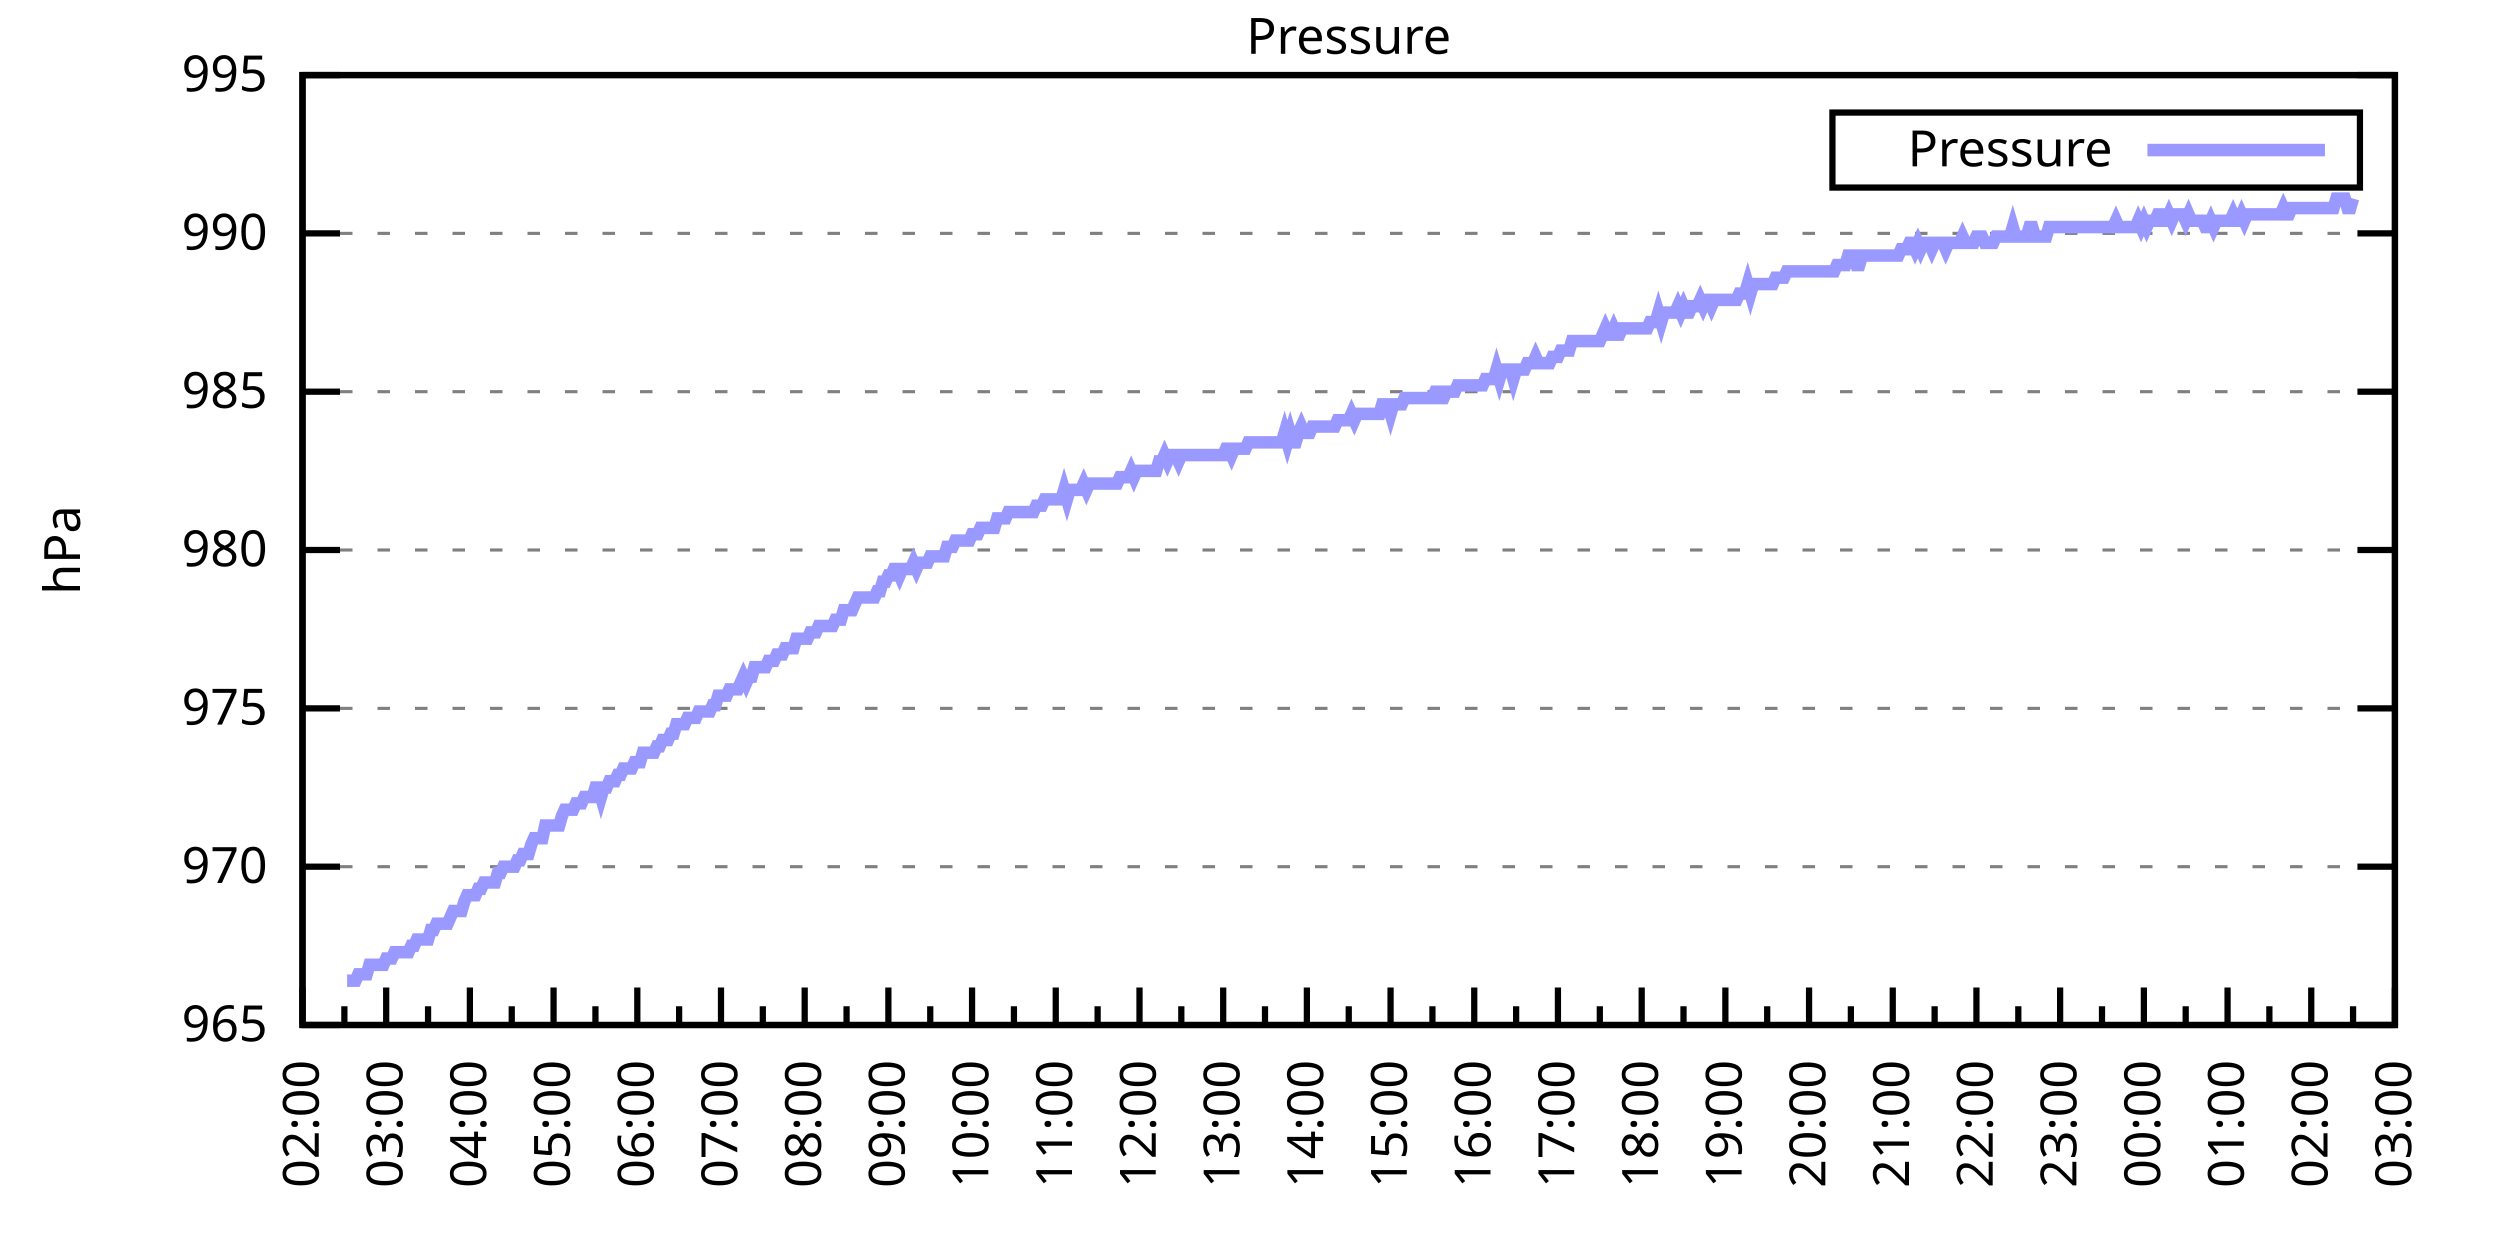
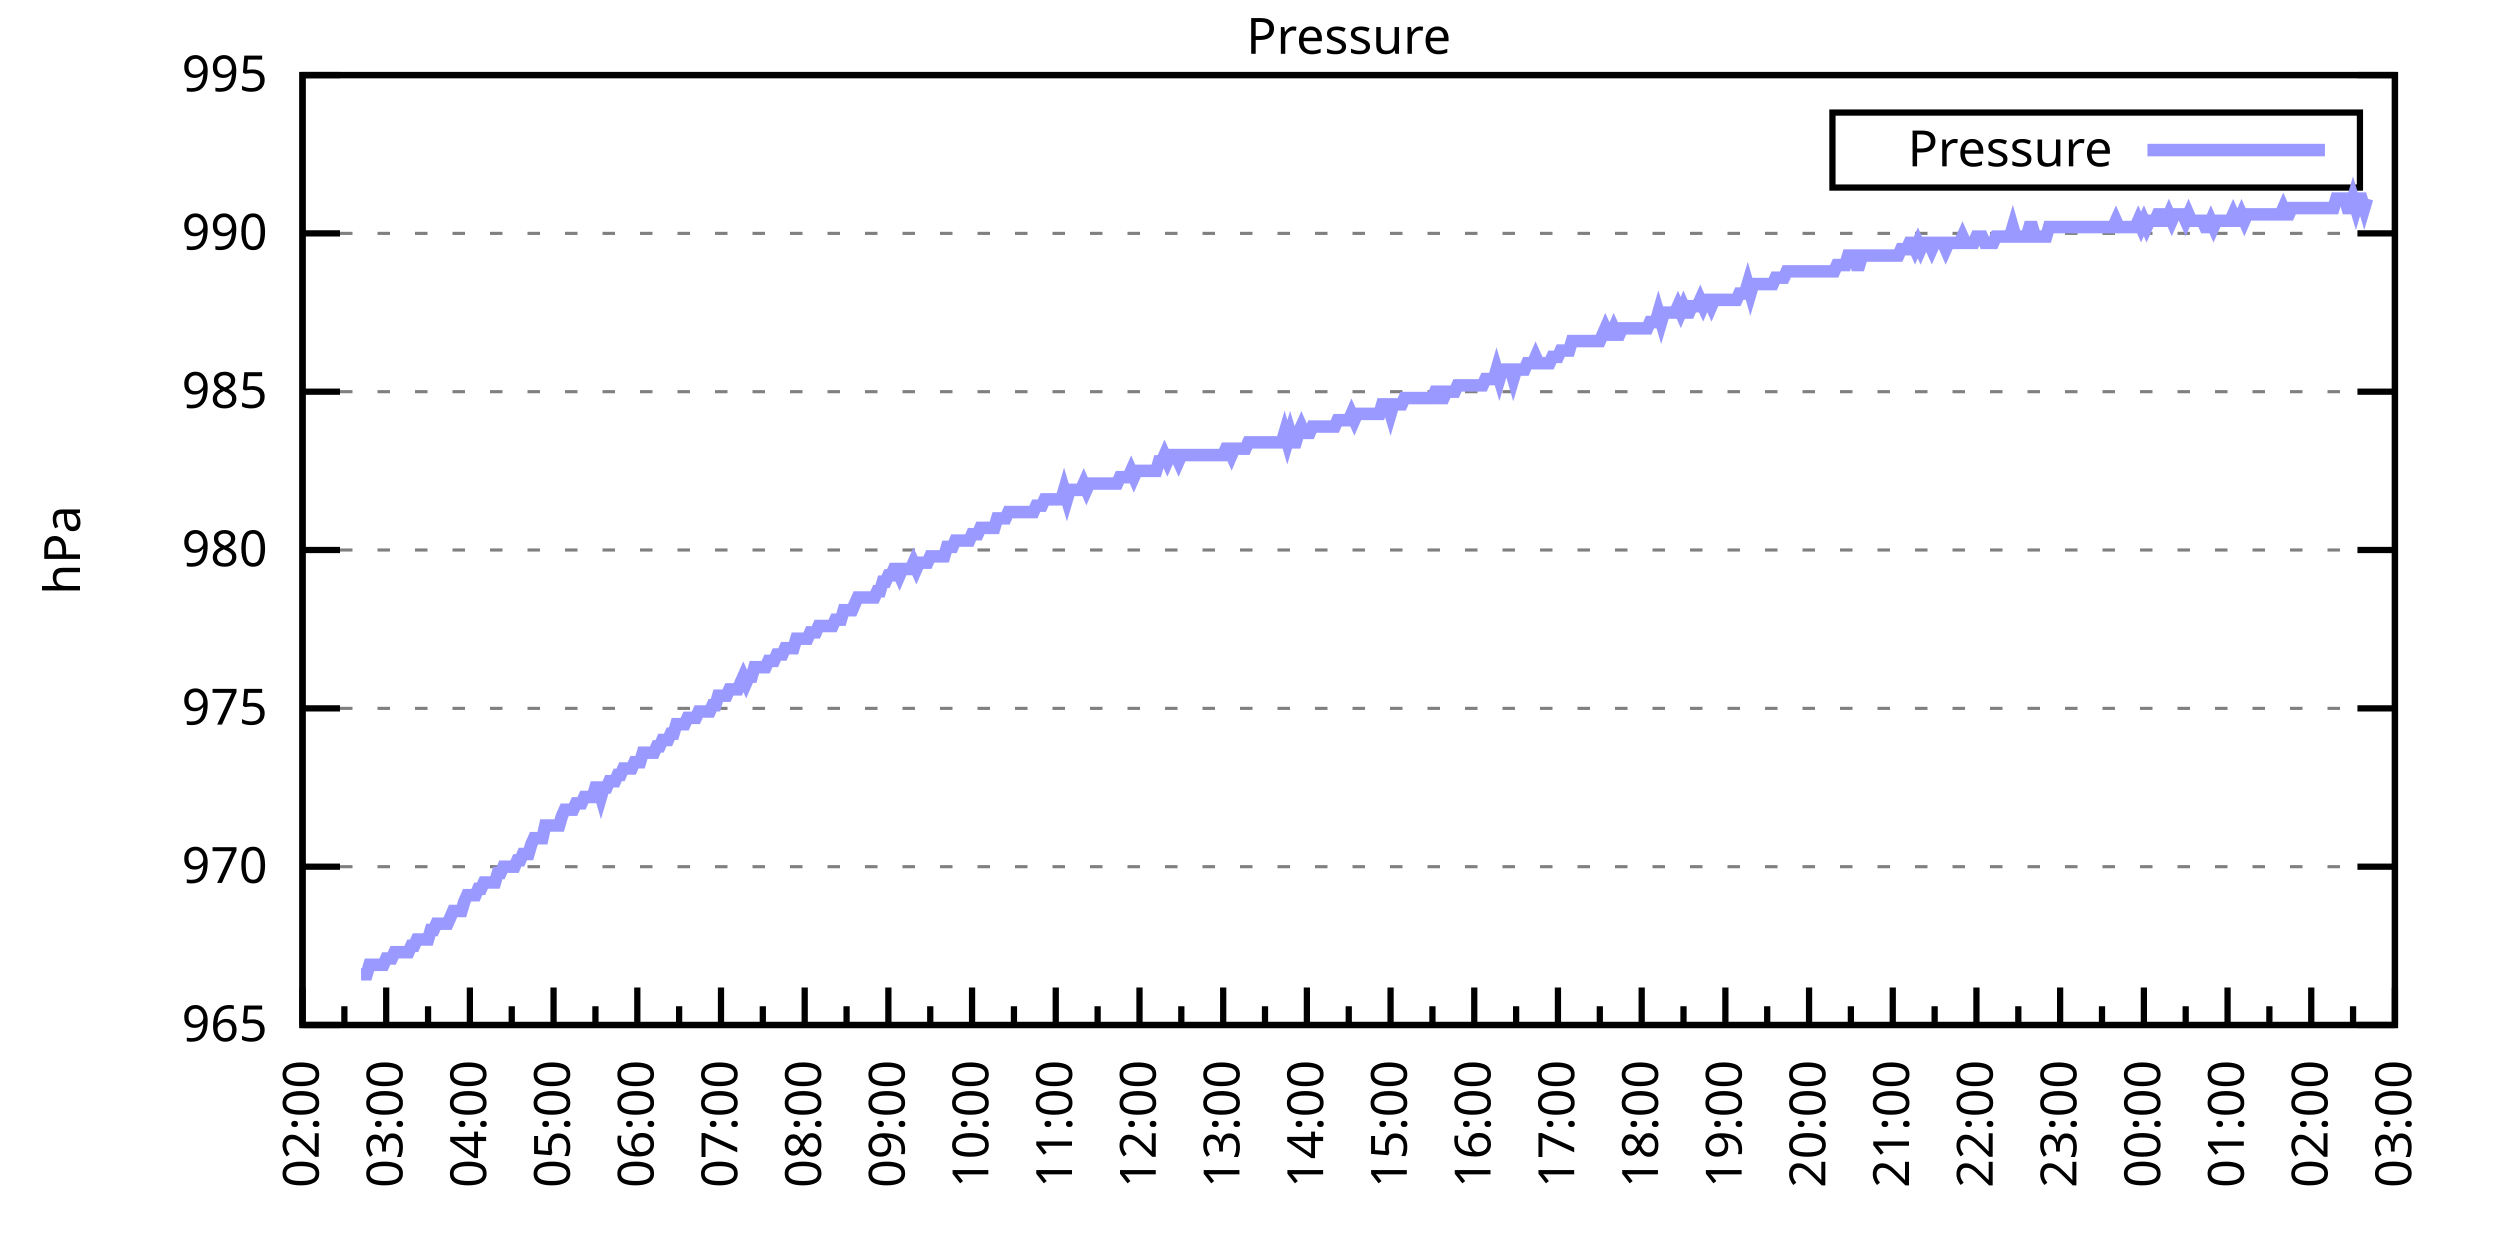
<svg xmlns="http://www.w3.org/2000/svg" xmlns:xlink="http://www.w3.org/1999/xlink" width="400" height="200" viewBox="0 0 400 200">
  <g id="gnuplot_canvas">
    <rect x="0" y="0" width="400" height="200" fill="none" />
    <defs>
      <circle id="gpDot" r="0.5" stroke-width="0.5" stroke="currentColor" />
      <path id="gpPt0" stroke-width="0.333" stroke="currentColor" d="M-1,0 h2 M0,-1 v2" />
      <path id="gpPt1" stroke-width="0.333" stroke="currentColor" d="M-1,-1 L1,1 M1,-1 L-1,1" />
      <path id="gpPt2" stroke-width="0.333" stroke="currentColor" d="M-1,0 L1,0 M0,-1 L0,1 M-1,-1 L1,1 M-1,1 L1,-1" />
      <rect id="gpPt3" stroke-width="0.333" stroke="currentColor" x="-1" y="-1" width="2" height="2" />
      <rect id="gpPt4" stroke-width="0.333" stroke="currentColor" fill="currentColor" x="-1" y="-1" width="2" height="2" />
      <circle id="gpPt5" stroke-width="0.333" stroke="currentColor" cx="0" cy="0" r="1" />
      <use xlink:href="#gpPt5" id="gpPt6" fill="currentColor" stroke="none" />
      <path id="gpPt7" stroke-width="0.333" stroke="currentColor" d="M0,-1.33 L-1.33,0.67 L1.33,0.67 z" />
      <use xlink:href="#gpPt7" id="gpPt8" fill="currentColor" stroke="none" />
      <use xlink:href="#gpPt7" id="gpPt9" stroke="currentColor" transform="rotate(180)" />
      <use xlink:href="#gpPt9" id="gpPt10" fill="currentColor" stroke="none" />
      <use xlink:href="#gpPt3" id="gpPt11" stroke="currentColor" transform="rotate(45)" />
      <use xlink:href="#gpPt11" id="gpPt12" fill="currentColor" stroke="none" />
      <path id="gpPt13" stroke-width="0.333" stroke="currentColor" d="M0,1.330 L1.265,0.411 L0.782,-1.067 L-0.782,-1.076 L-1.265,0.411 z" />
      <use xlink:href="#gpPt13" id="gpPt14" fill="currentColor" stroke="none" />
      <filter id="textbox" filterUnits="objectBoundingBox" x="0" y="0" height="1" width="1">
        <feFlood flood-color="white" flood-opacity="1" result="bgnd" />
        <feComposite in="SourceGraphic" in2="bgnd" operator="atop" />
      </filter>
      <filter id="greybox" filterUnits="objectBoundingBox" x="0" y="0" height="1" width="1">
        <feFlood flood-color="lightgrey" flood-opacity="1" result="grey" />
        <feComposite in="SourceGraphic" in2="grey" operator="atop" />
      </filter>
    </defs>
    <g fill="none" color="white" stroke="currentColor" stroke-width="1.00" stroke-linecap="butt" stroke-linejoin="miter">
</g>
    <g fill="none" color="black" stroke="currentColor" stroke-width="1.00" stroke-linecap="butt" stroke-linejoin="miter">
      <g stroke="none" shape-rendering="crispEdges">
        <polygon fill="rgb(255, 255, 255)" points="48.40,164.00 383.18,164.00 383.18,12.02 48.40,12.02 " />
      </g>
    </g>
    <g fill="none" color="black" stroke="currentColor" stroke-width="1.00" stroke-linecap="butt" stroke-linejoin="miter">
</g>
    <g fill="none" color="black" stroke="black" stroke-width="0.50" stroke-linecap="butt" stroke-linejoin="miter">
</g>
    <g fill="none" color="gray" stroke="currentColor" stroke-width="0.50" stroke-linecap="butt" stroke-linejoin="miter">
      <path stroke="gray" stroke-dasharray="2,4" class="gridline" d="M48.40,164.00 L383.19,164.00  " />
    </g>
    <g fill="none" color="gray" stroke="gray" stroke-width="1.00" stroke-linecap="butt" stroke-linejoin="miter">
</g>
    <g fill="none" color="black" stroke="currentColor" stroke-width="1.00" stroke-linecap="butt" stroke-linejoin="miter">
      <path stroke="black" d="M48.40,164.00 L54.40,164.00 M383.19,164.00 L377.19,164.00  " />
      <g transform="translate(42.80,166.60)" stroke="none" fill="black" font-family="Sans" font-size="8.00" text-anchor="end">
        <text>
          <tspan font-family="Sans"> 965</tspan>
        </text>
      </g>
    </g>
    <g fill="none" color="black" stroke="currentColor" stroke-width="1.00" stroke-linecap="butt" stroke-linejoin="miter">
</g>
    <g fill="none" color="black" stroke="black" stroke-width="0.50" stroke-linecap="butt" stroke-linejoin="miter">
</g>
    <g fill="none" color="gray" stroke="currentColor" stroke-width="0.50" stroke-linecap="butt" stroke-linejoin="miter">
      <path stroke="gray" stroke-dasharray="2,4" class="gridline" d="M48.40,138.67 L383.19,138.67  " />
    </g>
    <g fill="none" color="gray" stroke="gray" stroke-width="1.00" stroke-linecap="butt" stroke-linejoin="miter">
</g>
    <g fill="none" color="black" stroke="currentColor" stroke-width="1.00" stroke-linecap="butt" stroke-linejoin="miter">
      <path stroke="black" d="M48.40,138.67 L54.40,138.67 M383.19,138.67 L377.19,138.67  " />
      <g transform="translate(42.80,141.27)" stroke="none" fill="black" font-family="Sans" font-size="8.00" text-anchor="end">
        <text>
          <tspan font-family="Sans"> 970</tspan>
        </text>
      </g>
    </g>
    <g fill="none" color="black" stroke="currentColor" stroke-width="1.00" stroke-linecap="butt" stroke-linejoin="miter">
</g>
    <g fill="none" color="black" stroke="black" stroke-width="0.50" stroke-linecap="butt" stroke-linejoin="miter">
</g>
    <g fill="none" color="gray" stroke="currentColor" stroke-width="0.50" stroke-linecap="butt" stroke-linejoin="miter">
      <path stroke="gray" stroke-dasharray="2,4" class="gridline" d="M48.40,113.34 L383.19,113.34  " />
    </g>
    <g fill="none" color="gray" stroke="gray" stroke-width="1.00" stroke-linecap="butt" stroke-linejoin="miter">
</g>
    <g fill="none" color="black" stroke="currentColor" stroke-width="1.00" stroke-linecap="butt" stroke-linejoin="miter">
      <path stroke="black" d="M48.40,113.34 L54.40,113.34 M383.19,113.34 L377.19,113.34  " />
      <g transform="translate(42.80,115.94)" stroke="none" fill="black" font-family="Sans" font-size="8.00" text-anchor="end">
        <text>
          <tspan font-family="Sans"> 975</tspan>
        </text>
      </g>
    </g>
    <g fill="none" color="black" stroke="currentColor" stroke-width="1.00" stroke-linecap="butt" stroke-linejoin="miter">
</g>
    <g fill="none" color="black" stroke="black" stroke-width="0.50" stroke-linecap="butt" stroke-linejoin="miter">
</g>
    <g fill="none" color="gray" stroke="currentColor" stroke-width="0.50" stroke-linecap="butt" stroke-linejoin="miter">
      <path stroke="gray" stroke-dasharray="2,4" class="gridline" d="M48.40,88.00 L383.19,88.00  " />
    </g>
    <g fill="none" color="gray" stroke="gray" stroke-width="1.00" stroke-linecap="butt" stroke-linejoin="miter">
</g>
    <g fill="none" color="black" stroke="currentColor" stroke-width="1.00" stroke-linecap="butt" stroke-linejoin="miter">
      <path stroke="black" d="M48.40,88.00 L54.40,88.00 M383.19,88.00 L377.19,88.00  " />
      <g transform="translate(42.80,90.60)" stroke="none" fill="black" font-family="Sans" font-size="8.00" text-anchor="end">
        <text>
          <tspan font-family="Sans"> 980</tspan>
        </text>
      </g>
    </g>
    <g fill="none" color="black" stroke="currentColor" stroke-width="1.00" stroke-linecap="butt" stroke-linejoin="miter">
</g>
    <g fill="none" color="black" stroke="black" stroke-width="0.50" stroke-linecap="butt" stroke-linejoin="miter">
</g>
    <g fill="none" color="gray" stroke="currentColor" stroke-width="0.50" stroke-linecap="butt" stroke-linejoin="miter">
      <path stroke="gray" stroke-dasharray="2,4" class="gridline" d="M48.40,62.67 L383.19,62.67  " />
    </g>
    <g fill="none" color="gray" stroke="gray" stroke-width="1.00" stroke-linecap="butt" stroke-linejoin="miter">
</g>
    <g fill="none" color="black" stroke="currentColor" stroke-width="1.00" stroke-linecap="butt" stroke-linejoin="miter">
      <path stroke="black" d="M48.40,62.67 L54.40,62.67 M383.19,62.67 L377.19,62.67  " />
      <g transform="translate(42.80,65.27)" stroke="none" fill="black" font-family="Sans" font-size="8.00" text-anchor="end">
        <text>
          <tspan font-family="Sans"> 985</tspan>
        </text>
      </g>
    </g>
    <g fill="none" color="black" stroke="currentColor" stroke-width="1.00" stroke-linecap="butt" stroke-linejoin="miter">
</g>
    <g fill="none" color="black" stroke="black" stroke-width="0.50" stroke-linecap="butt" stroke-linejoin="miter">
</g>
    <g fill="none" color="gray" stroke="currentColor" stroke-width="0.50" stroke-linecap="butt" stroke-linejoin="miter">
      <path stroke="gray" stroke-dasharray="2,4" class="gridline" d="M48.40,37.34 L383.19,37.34  " />
    </g>
    <g fill="none" color="gray" stroke="gray" stroke-width="1.00" stroke-linecap="butt" stroke-linejoin="miter">
</g>
    <g fill="none" color="black" stroke="currentColor" stroke-width="1.00" stroke-linecap="butt" stroke-linejoin="miter">
      <path stroke="black" d="M48.40,37.34 L54.40,37.34 M383.19,37.34 L377.19,37.34  " />
      <g transform="translate(42.80,39.94)" stroke="none" fill="black" font-family="Sans" font-size="8.00" text-anchor="end">
        <text>
          <tspan font-family="Sans"> 990</tspan>
        </text>
      </g>
    </g>
    <g fill="none" color="black" stroke="currentColor" stroke-width="1.00" stroke-linecap="butt" stroke-linejoin="miter">
</g>
    <g fill="none" color="black" stroke="black" stroke-width="0.50" stroke-linecap="butt" stroke-linejoin="miter">
</g>
    <g fill="none" color="gray" stroke="currentColor" stroke-width="0.50" stroke-linecap="butt" stroke-linejoin="miter">
      <path stroke="gray" stroke-dasharray="2,4" class="gridline" d="M48.40,12.01 L383.19,12.01  " />
    </g>
    <g fill="none" color="gray" stroke="gray" stroke-width="1.00" stroke-linecap="butt" stroke-linejoin="miter">
</g>
    <g fill="none" color="black" stroke="currentColor" stroke-width="1.00" stroke-linecap="butt" stroke-linejoin="miter">
      <path stroke="black" d="M48.40,12.01 L54.40,12.01 M383.19,12.01 L377.19,12.01  " />
      <g transform="translate(42.80,14.61)" stroke="none" fill="black" font-family="Sans" font-size="8.00" text-anchor="end">
        <text>
          <tspan font-family="Sans"> 995</tspan>
        </text>
      </g>
    </g>
    <g fill="none" color="black" stroke="currentColor" stroke-width="1.00" stroke-linecap="butt" stroke-linejoin="miter">
      <path stroke="black" d="M48.40,164.00 L48.40,158.00  " />
      <g transform="translate(51.00,169.60) rotate(270)" stroke="none" fill="black" font-family="Sans" font-size="8.00" text-anchor="end">
        <text>
          <tspan font-family="Sans">02:00</tspan>
        </text>
      </g>
    </g>
    <g fill="none" color="black" stroke="currentColor" stroke-width="1.00" stroke-linecap="butt" stroke-linejoin="miter">
      <path stroke="black" d="M55.10,164.00 L55.10,161.00 M61.79,164.00 L61.79,158.00  " />
      <g transform="translate(64.39,169.60) rotate(270)" stroke="none" fill="black" font-family="Sans" font-size="8.00" text-anchor="end">
        <text>
          <tspan font-family="Sans">03:00</tspan>
        </text>
      </g>
    </g>
    <g fill="none" color="black" stroke="currentColor" stroke-width="1.00" stroke-linecap="butt" stroke-linejoin="miter">
      <path stroke="black" d="M68.49,164.00 L68.49,161.00 M75.18,164.00 L75.18,158.00  " />
      <g transform="translate(77.78,169.60) rotate(270)" stroke="none" fill="black" font-family="Sans" font-size="8.00" text-anchor="end">
        <text>
          <tspan font-family="Sans">04:00</tspan>
        </text>
      </g>
    </g>
    <g fill="none" color="black" stroke="currentColor" stroke-width="1.00" stroke-linecap="butt" stroke-linejoin="miter">
      <path stroke="black" d="M81.88,164.00 L81.88,161.00 M88.57,164.00 L88.57,158.00  " />
      <g transform="translate(91.17,169.60) rotate(270)" stroke="none" fill="black" font-family="Sans" font-size="8.00" text-anchor="end">
        <text>
          <tspan font-family="Sans">05:00</tspan>
        </text>
      </g>
    </g>
    <g fill="none" color="black" stroke="currentColor" stroke-width="1.00" stroke-linecap="butt" stroke-linejoin="miter">
      <path stroke="black" d="M95.27,164.00 L95.27,161.00 M101.97,164.00 L101.97,158.00  " />
      <g transform="translate(104.57,169.60) rotate(270)" stroke="none" fill="black" font-family="Sans" font-size="8.00" text-anchor="end">
        <text>
          <tspan font-family="Sans">06:00</tspan>
        </text>
      </g>
    </g>
    <g fill="none" color="black" stroke="currentColor" stroke-width="1.00" stroke-linecap="butt" stroke-linejoin="miter">
      <path stroke="black" d="M108.66,164.00 L108.66,161.00 M115.36,164.00 L115.36,158.00  " />
      <g transform="translate(117.96,169.60) rotate(270)" stroke="none" fill="black" font-family="Sans" font-size="8.00" text-anchor="end">
        <text>
          <tspan font-family="Sans">07:00</tspan>
        </text>
      </g>
    </g>
    <g fill="none" color="black" stroke="currentColor" stroke-width="1.00" stroke-linecap="butt" stroke-linejoin="miter">
      <path stroke="black" d="M122.05,164.00 L122.05,161.00 M128.75,164.00 L128.75,158.00  " />
      <g transform="translate(131.35,169.60) rotate(270)" stroke="none" fill="black" font-family="Sans" font-size="8.00" text-anchor="end">
        <text>
          <tspan font-family="Sans">08:00</tspan>
        </text>
      </g>
    </g>
    <g fill="none" color="black" stroke="currentColor" stroke-width="1.00" stroke-linecap="butt" stroke-linejoin="miter">
      <path stroke="black" d="M135.45,164.00 L135.45,161.00 M142.14,164.00 L142.14,158.00  " />
      <g transform="translate(144.74,169.60) rotate(270)" stroke="none" fill="black" font-family="Sans" font-size="8.00" text-anchor="end">
        <text>
          <tspan font-family="Sans">09:00</tspan>
        </text>
      </g>
    </g>
    <g fill="none" color="black" stroke="currentColor" stroke-width="1.00" stroke-linecap="butt" stroke-linejoin="miter">
      <path stroke="black" d="M148.84,164.00 L148.84,161.00 M155.53,164.00 L155.53,158.00  " />
      <g transform="translate(158.13,169.60) rotate(270)" stroke="none" fill="black" font-family="Sans" font-size="8.00" text-anchor="end">
        <text>
          <tspan font-family="Sans">10:00</tspan>
        </text>
      </g>
    </g>
    <g fill="none" color="black" stroke="currentColor" stroke-width="1.00" stroke-linecap="butt" stroke-linejoin="miter">
      <path stroke="black" d="M162.23,164.00 L162.23,161.00 M168.92,164.00 L168.92,158.00  " />
      <g transform="translate(171.52,169.60) rotate(270)" stroke="none" fill="black" font-family="Sans" font-size="8.00" text-anchor="end">
        <text>
          <tspan font-family="Sans">11:00</tspan>
        </text>
      </g>
    </g>
    <g fill="none" color="black" stroke="currentColor" stroke-width="1.00" stroke-linecap="butt" stroke-linejoin="miter">
      <path stroke="black" d="M175.62,164.00 L175.62,161.00 M182.32,164.00 L182.32,158.00  " />
      <g transform="translate(184.92,169.60) rotate(270)" stroke="none" fill="black" font-family="Sans" font-size="8.00" text-anchor="end">
        <text>
          <tspan font-family="Sans">12:00</tspan>
        </text>
      </g>
    </g>
    <g fill="none" color="black" stroke="currentColor" stroke-width="1.00" stroke-linecap="butt" stroke-linejoin="miter">
      <path stroke="black" d="M189.01,164.00 L189.01,161.00 M195.71,164.00 L195.71,158.00  " />
      <g transform="translate(198.31,169.60) rotate(270)" stroke="none" fill="black" font-family="Sans" font-size="8.00" text-anchor="end">
        <text>
          <tspan font-family="Sans">13:00</tspan>
        </text>
      </g>
    </g>
    <g fill="none" color="black" stroke="currentColor" stroke-width="1.00" stroke-linecap="butt" stroke-linejoin="miter">
      <path stroke="black" d="M202.40,164.00 L202.40,161.00 M209.10,164.00 L209.10,158.00  " />
      <g transform="translate(211.70,169.60) rotate(270)" stroke="none" fill="black" font-family="Sans" font-size="8.00" text-anchor="end">
        <text>
          <tspan font-family="Sans">14:00</tspan>
        </text>
      </g>
    </g>
    <g fill="none" color="black" stroke="currentColor" stroke-width="1.00" stroke-linecap="butt" stroke-linejoin="miter">
      <path stroke="black" d="M215.80,164.00 L215.80,161.00 M222.49,164.00 L222.49,158.00  " />
      <g transform="translate(225.09,169.60) rotate(270)" stroke="none" fill="black" font-family="Sans" font-size="8.00" text-anchor="end">
        <text>
          <tspan font-family="Sans">15:00</tspan>
        </text>
      </g>
    </g>
    <g fill="none" color="black" stroke="currentColor" stroke-width="1.00" stroke-linecap="butt" stroke-linejoin="miter">
      <path stroke="black" d="M229.19,164.00 L229.19,161.00 M235.88,164.00 L235.88,158.00  " />
      <g transform="translate(238.48,169.60) rotate(270)" stroke="none" fill="black" font-family="Sans" font-size="8.00" text-anchor="end">
        <text>
          <tspan font-family="Sans">16:00</tspan>
        </text>
      </g>
    </g>
    <g fill="none" color="black" stroke="currentColor" stroke-width="1.00" stroke-linecap="butt" stroke-linejoin="miter">
      <path stroke="black" d="M242.58,164.00 L242.58,161.00 M249.27,164.00 L249.27,158.00  " />
      <g transform="translate(251.87,169.60) rotate(270)" stroke="none" fill="black" font-family="Sans" font-size="8.00" text-anchor="end">
        <text>
          <tspan font-family="Sans">17:00</tspan>
        </text>
      </g>
    </g>
    <g fill="none" color="black" stroke="currentColor" stroke-width="1.00" stroke-linecap="butt" stroke-linejoin="miter">
      <path stroke="black" d="M255.97,164.00 L255.97,161.00 M262.67,164.00 L262.67,158.00  " />
      <g transform="translate(265.27,169.60) rotate(270)" stroke="none" fill="black" font-family="Sans" font-size="8.00" text-anchor="end">
        <text>
          <tspan font-family="Sans">18:00</tspan>
        </text>
      </g>
    </g>
    <g fill="none" color="black" stroke="currentColor" stroke-width="1.00" stroke-linecap="butt" stroke-linejoin="miter">
      <path stroke="black" d="M269.36,164.00 L269.36,161.00 M276.06,164.00 L276.06,158.00  " />
      <g transform="translate(278.66,169.60) rotate(270)" stroke="none" fill="black" font-family="Sans" font-size="8.00" text-anchor="end">
        <text>
          <tspan font-family="Sans">19:00</tspan>
        </text>
      </g>
    </g>
    <g fill="none" color="black" stroke="currentColor" stroke-width="1.00" stroke-linecap="butt" stroke-linejoin="miter">
      <path stroke="black" d="M282.75,164.00 L282.75,161.00 M289.45,164.00 L289.45,158.00  " />
      <g transform="translate(292.05,169.60) rotate(270)" stroke="none" fill="black" font-family="Sans" font-size="8.00" text-anchor="end">
        <text>
          <tspan font-family="Sans">20:00</tspan>
        </text>
      </g>
    </g>
    <g fill="none" color="black" stroke="currentColor" stroke-width="1.00" stroke-linecap="butt" stroke-linejoin="miter">
      <path stroke="black" d="M296.14,164.00 L296.14,161.00 M302.84,164.00 L302.84,158.00  " />
      <g transform="translate(305.44,169.60) rotate(270)" stroke="none" fill="black" font-family="Sans" font-size="8.00" text-anchor="end">
        <text>
          <tspan font-family="Sans">21:00</tspan>
        </text>
      </g>
    </g>
    <g fill="none" color="black" stroke="currentColor" stroke-width="1.00" stroke-linecap="butt" stroke-linejoin="miter">
      <path stroke="black" d="M309.54,164.00 L309.54,161.00 M316.23,164.00 L316.23,158.00  " />
      <g transform="translate(318.83,169.60) rotate(270)" stroke="none" fill="black" font-family="Sans" font-size="8.00" text-anchor="end">
        <text>
          <tspan font-family="Sans">22:00</tspan>
        </text>
      </g>
    </g>
    <g fill="none" color="black" stroke="currentColor" stroke-width="1.00" stroke-linecap="butt" stroke-linejoin="miter">
      <path stroke="black" d="M322.93,164.00 L322.93,161.00 M329.62,164.00 L329.62,158.00  " />
      <g transform="translate(332.22,169.60) rotate(270)" stroke="none" fill="black" font-family="Sans" font-size="8.00" text-anchor="end">
        <text>
          <tspan font-family="Sans">23:00</tspan>
        </text>
      </g>
    </g>
    <g fill="none" color="black" stroke="currentColor" stroke-width="1.00" stroke-linecap="butt" stroke-linejoin="miter">
      <path stroke="black" d="M336.32,164.00 L336.32,161.00 M343.02,164.00 L343.02,158.00  " />
      <g transform="translate(345.62,169.60) rotate(270)" stroke="none" fill="black" font-family="Sans" font-size="8.00" text-anchor="end">
        <text>
          <tspan font-family="Sans">00:00</tspan>
        </text>
      </g>
    </g>
    <g fill="none" color="black" stroke="currentColor" stroke-width="1.00" stroke-linecap="butt" stroke-linejoin="miter">
      <path stroke="black" d="M349.71,164.00 L349.71,161.00 M356.41,164.00 L356.41,158.00  " />
      <g transform="translate(359.01,169.60) rotate(270)" stroke="none" fill="black" font-family="Sans" font-size="8.00" text-anchor="end">
        <text>
          <tspan font-family="Sans">01:00</tspan>
        </text>
      </g>
    </g>
    <g fill="none" color="black" stroke="currentColor" stroke-width="1.00" stroke-linecap="butt" stroke-linejoin="miter">
      <path stroke="black" d="M363.10,164.00 L363.10,161.00 M369.80,164.00 L369.80,158.00  " />
      <g transform="translate(372.40,169.60) rotate(270)" stroke="none" fill="black" font-family="Sans" font-size="8.00" text-anchor="end">
        <text>
          <tspan font-family="Sans">02:00</tspan>
        </text>
      </g>
    </g>
    <g fill="none" color="black" stroke="currentColor" stroke-width="1.00" stroke-linecap="butt" stroke-linejoin="miter">
      <path stroke="black" d="M376.49,164.00 L376.49,161.00 M383.19,164.00 L383.19,158.00  " />
      <g transform="translate(385.79,169.60) rotate(270)" stroke="none" fill="black" font-family="Sans" font-size="8.00" text-anchor="end">
        <text>
          <tspan font-family="Sans">03:00</tspan>
        </text>
      </g>
    </g>
    <g fill="none" color="black" stroke="currentColor" stroke-width="1.00" stroke-linecap="butt" stroke-linejoin="miter">
</g>
    <g fill="none" color="black" stroke="currentColor" stroke-width="1.00" stroke-linecap="butt" stroke-linejoin="miter">
      <path stroke="black" d="M48.40,12.01 L48.40,164.00 L383.19,164.00 L383.19,12.01 L48.40,12.01 Z  " />
    </g>
    <g fill="none" color="black" stroke="currentColor" stroke-width="1.00" stroke-linecap="butt" stroke-linejoin="miter">
      <g transform="translate(12.80,88.01) rotate(270)" stroke="none" fill="black" font-family="Sans" font-size="8.00" text-anchor="middle">
        <text>
          <tspan font-family="Sans">hPa</tspan>
        </text>
      </g>
    </g>
    <g fill="none" color="black" stroke="currentColor" stroke-width="1.00" stroke-linecap="butt" stroke-linejoin="miter">
</g>
    <g fill="none" color="black" stroke="currentColor" stroke-width="1.00" stroke-linecap="butt" stroke-linejoin="miter">
      <path stroke="black" d="M293.19,30.01 L293.19,18.01 L377.59,18.01 L377.59,30.01 L293.19,30.01 Z  " />
    </g>
    <g id="Pressure_plot_1">
      <g fill="none" color="white" stroke="black" stroke-width="2.00" stroke-linecap="butt" stroke-linejoin="miter">
</g>
      <g fill="none" color="black" stroke="currentColor" stroke-width="2.00" stroke-linecap="butt" stroke-linejoin="miter">
        <g transform="translate(337.99,26.61)" stroke="none" fill="black" font-family="Sans" font-size="8.00" text-anchor="end">
          <text>
            <tspan font-family="Sans">Pressure</tspan>
          </text>
        </g>
      </g>
      <g fill="none" color="black" stroke="currentColor" stroke-width="2.00" stroke-linecap="butt" stroke-linejoin="miter">
-         <path stroke="rgb(153, 153, 255)" d="M343.59,24.01 L371.99,24.01 M55.54,156.91 L55.99,156.91 L56.43,156.91 L56.88,156.91 L57.33,155.89 L57.77,155.89   L58.22,155.89 L58.67,155.89 L59.11,154.37 L59.56,154.37 L60.01,154.37 L60.45,154.37 L60.90,154.37 L61.35,154.37   L61.79,153.36 L62.24,153.36 L62.68,153.36 L63.13,152.35 L63.58,152.35 L64.02,152.35 L64.47,152.35 L64.92,152.35   L65.36,152.35 L65.81,151.33 L66.26,151.33 L66.70,150.32 L67.15,150.32 L67.59,150.32 L68.04,150.32 L68.49,150.32   L68.93,148.80 L69.38,148.80 L69.83,147.79 L70.27,147.79 L70.72,147.79 L71.17,147.79 L71.61,147.79 L72.06,146.77   L72.50,145.76 L72.95,145.76 L73.40,145.76 L73.84,145.76 L74.29,144.24 L74.74,143.23 L75.18,143.23 L75.63,143.23   L76.08,143.23 L76.52,142.21 L76.97,142.21 L77.42,141.20 L77.86,141.20 L78.31,141.20 L78.75,141.20 L79.20,141.20   L79.65,139.68 L80.09,139.68 L80.54,138.67 L80.99,138.67 L81.43,138.67 L81.88,138.67 L82.33,138.67 L82.77,137.66   L83.22,137.66 L83.66,136.64 L84.11,136.64 L84.56,136.64 L85.00,135.12 L85.45,134.11 L85.90,134.11 L86.34,134.11   L86.79,134.11 L87.24,132.08 L87.68,132.08 L88.13,132.08 L88.57,132.08 L89.02,132.08 L89.47,132.08 L89.91,130.56   L90.36,129.55 L90.81,129.55 L91.25,129.55 L91.70,129.55 L92.15,128.54 L92.59,128.54 L93.04,128.54 L93.49,127.52   L93.93,127.52 L94.38,127.52 L94.82,127.52 L95.27,126.00 L95.72,126.00 L96.16,127.52 L96.61,126.00 L97.06,126.00   L97.50,124.99 L97.95,124.99 L98.40,124.99 L98.84,123.98 L99.29,123.98 L99.73,122.96 L100.18,122.96 L100.63,122.96   L101.07,122.96 L101.52,121.95 L101.97,121.95 L102.41,121.95 L102.86,120.43 L103.31,120.43 L103.75,120.43 L104.20,120.43   L104.64,120.43 L105.09,119.42 L105.54,119.42 L105.98,118.40 L106.43,118.40 L106.88,118.40 L107.32,117.39 L107.77,117.39   L108.22,115.87 L108.66,115.87 L109.11,115.87 L109.55,115.87 L110.00,114.86 L110.45,114.86 L110.89,114.86 L111.34,114.86   L111.79,113.84 L112.23,113.84 L112.68,113.84 L113.13,113.84 L113.57,113.84 L114.02,112.83 L114.47,112.83 L114.91,111.31   L115.36,111.31 L115.80,111.31 L116.25,111.31 L116.70,110.30 L117.14,110.30 L117.59,110.30 L118.04,110.30 L118.48,109.28   L118.93,108.27 L119.38,109.28 L119.82,108.27 L120.27,108.27 L120.71,106.75 L121.16,106.75 L121.61,106.75 L122.05,106.75   L122.50,106.75 L122.95,105.74 L123.39,105.74 L123.84,105.74 L124.29,104.72 L124.73,104.72 L125.18,104.72 L125.62,103.71   L126.07,103.71 L126.52,103.71 L126.96,103.71 L127.41,102.19 L127.86,102.19 L128.30,102.19 L128.75,102.19 L129.20,102.19   L129.64,101.18 L130.09,101.18 L130.54,101.18 L130.98,100.16 L131.43,100.16 L131.87,100.16 L132.32,100.16 L132.77,100.16   L133.21,100.16 L133.66,99.15 L134.11,99.15 L134.55,99.15 L135.00,97.63 L135.45,97.63 L135.89,97.63 L136.34,97.63   L136.78,96.62 L137.23,95.60 L137.68,95.60 L138.12,95.60 L138.57,95.60 L139.02,95.60 L139.46,95.60 L139.91,95.60   L140.36,94.59 L140.80,94.59 L141.25,93.07 L141.69,93.07 L142.14,92.06 L142.59,92.06 L143.03,91.04 L143.48,91.04   L143.93,92.06 L144.37,91.04 L144.82,91.04 L145.27,91.04 L145.71,91.04 L146.16,90.03 L146.61,91.04 L147.05,90.03   L147.50,90.03 L147.94,90.03 L148.39,90.03 L148.84,89.02 L149.28,89.02 L149.73,89.02 L150.18,89.02 L150.62,89.02   L151.07,89.02 L151.52,87.50 L151.96,87.50 L152.41,87.50 L152.85,86.49 L153.30,86.49 L153.75,86.49 L154.19,86.49   L154.64,86.49 L155.09,86.49 L155.53,85.47 L155.98,85.47 L156.43,85.47 L156.87,84.46 L157.32,84.46 L157.76,84.46   L158.21,84.46 L158.66,84.46 L159.10,84.46 L159.55,82.94 L160.00,82.94 L160.44,82.94 L160.89,82.94 L161.34,81.93   L161.78,81.93 L162.23,81.93 L162.67,81.93 L163.12,81.93 L163.57,81.93 L164.01,81.93 L164.46,81.93 L164.91,81.93   L165.35,81.93 L165.80,80.91 L166.25,80.91 L166.69,80.91 L167.14,79.90 L167.59,79.90 L168.03,79.90 L168.48,79.90   L168.92,79.90 L169.37,79.90 L169.82,79.90 L170.26,78.38 L170.71,79.90 L171.16,78.38 L171.60,78.38 L172.05,78.38   L172.50,78.38 L172.94,78.38 L173.39,77.37 L173.83,78.38 L174.28,77.37 L174.73,77.37 L175.17,77.37 L175.62,77.37   L176.07,77.37 L176.51,77.37 L176.96,77.37 L177.41,77.37 L177.85,77.37 L178.30,77.37 L178.74,77.37 L179.19,76.35   L179.64,76.35 L180.08,76.35 L180.53,76.35 L180.98,75.34 L181.42,76.35 L181.87,75.34 L182.32,75.34 L182.76,75.34   L183.21,75.34 L183.66,75.34 L184.10,75.34 L184.55,75.34 L184.99,75.34 L185.44,73.82 L185.89,73.82 L186.33,72.81   L186.78,73.82 L187.23,72.81 L187.67,72.81 L188.12,72.81 L188.57,73.82 L189.01,72.81 L189.46,72.81 L189.90,72.81   L190.35,72.81 L190.80,72.81 L191.24,72.81 L191.69,72.81 L192.14,72.81 L192.58,72.81 L193.03,72.81 L193.48,72.81   L193.92,72.81 L194.37,72.81 L194.81,72.81 L195.26,72.81 L195.71,72.81 L196.15,71.79 L196.60,71.79 L197.05,72.81   L197.49,71.79 L197.94,71.79 L198.39,71.79 L198.83,71.79 L199.28,71.79 L199.73,70.78 L200.17,70.78 L200.62,70.78   L201.06,70.78 L201.51,70.78 L201.96,70.78 L202.40,70.78 L202.85,70.78 L203.30,70.78 L203.74,70.78 L204.19,70.78   L204.64,70.78 L205.08,70.78 L205.53,69.26 L205.97,70.78 L206.42,69.26 L206.87,70.78 L207.31,70.78 L207.76,69.26   L208.21,68.25 L208.65,69.26 L209.10,69.26 L209.55,69.26 L209.99,68.25 L210.44,68.25 L210.88,68.25 L211.33,68.25   L211.78,68.25 L212.22,68.25 L212.67,68.25 L213.12,68.25 L213.56,68.25 L214.01,67.23 L214.46,67.23 L214.90,67.23   L215.35,67.23 L215.80,67.23 L216.24,66.22 L216.69,67.23 L217.13,66.22 L217.58,66.22 L218.03,66.22 L218.47,66.22   L218.92,66.22 L219.37,66.22 L219.81,66.22 L220.26,66.22 L220.71,66.22 L221.15,64.70 L221.60,64.70 L222.04,64.70   L222.49,66.22 L222.94,64.70 L223.38,64.70 L223.83,64.70 L224.28,64.70 L224.72,63.69 L225.17,63.69 L225.62,63.69   L226.06,63.69 L226.51,63.69 L226.95,63.69 L227.40,63.69 L227.85,63.69 L228.29,63.69 L228.74,63.69 L229.19,63.69   L229.63,62.67 L230.08,62.67 L230.53,63.69 L230.97,63.69 L231.42,62.67 L231.86,62.67 L232.31,62.67 L232.76,62.67   L233.20,61.66 L233.65,61.66 L234.10,61.66 L234.54,61.66 L234.99,61.66 L235.44,61.66 L235.88,61.66 L236.33,61.66   L236.78,61.66 L237.22,61.66 L237.67,60.65 L238.11,60.65 L238.56,60.65 L239.01,60.65 L239.45,59.13 L239.90,60.65   L240.35,59.13 L240.79,59.13 L241.24,59.13 L241.69,59.13 L242.13,60.65 L242.58,59.13 L243.02,59.13 L243.47,59.13   L243.92,59.13 L244.36,58.11 L244.81,58.11 L245.26,58.11 L245.70,57.10 L246.15,58.11 L246.60,58.11 L247.04,58.11   L247.49,58.11 L247.93,58.11 L248.38,57.10 L248.83,57.10 L249.27,57.10 L249.72,56.09 L250.17,56.09 L250.61,56.09   L251.06,56.09 L251.51,54.57 L251.95,54.57 L252.40,54.57 L252.85,54.57 L253.29,54.57 L253.74,54.57 L254.18,54.57   L254.63,54.57 L255.08,54.57 L255.52,54.57 L255.97,54.57 L256.42,53.55 L256.86,52.54 L257.31,53.55 L257.76,53.55   L258.20,52.54 L258.65,53.55 L259.09,53.55 L259.54,52.54 L259.99,52.54 L260.43,52.54 L260.88,52.54 L261.33,52.54   L261.77,52.54 L262.22,52.54 L262.67,52.54 L263.11,52.54 L263.56,52.54 L264.00,51.53 L264.45,51.53 L264.90,51.53   L265.34,50.01 L265.79,51.53 L266.24,50.01 L266.68,50.01 L267.13,50.01 L267.58,50.01 L268.02,50.01 L268.47,48.99   L268.92,50.01 L269.36,48.99 L269.81,50.01 L270.25,50.01 L270.70,48.99 L271.15,48.99 L271.59,48.99 L272.04,47.98   L272.49,48.99 L272.93,47.98 L273.38,47.98 L273.83,48.99 L274.27,47.98 L274.72,47.98 L275.16,47.98 L275.61,47.98   L276.06,47.98 L276.50,47.98 L276.95,47.98 L277.40,47.98 L277.84,47.98 L278.29,46.97 L278.74,46.97 L279.18,46.97   L279.63,45.45 L280.07,46.97 L280.52,45.45 L280.97,45.45 L281.41,45.45 L281.86,45.45 L282.31,45.45 L282.75,45.45   L283.20,45.45 L283.65,45.45 L284.09,44.43 L284.54,44.43 L284.98,44.43 L285.43,44.43 L285.88,43.42 L286.32,43.42   L286.77,43.42 L287.22,43.42 L287.66,43.42 L288.11,43.42 L288.56,43.42 L289.00,43.42 L289.45,43.42 L289.90,43.42   L290.34,43.42 L290.79,43.42 L291.23,43.42 L291.68,43.42 L292.13,43.42 L292.57,43.42 L293.02,43.42 L293.47,43.42   L293.91,42.41 L294.36,42.41 L294.81,42.41 L295.25,42.41 L295.70,40.89 L296.14,40.89 L296.59,40.89 L297.04,42.41   L297.48,42.41 L297.93,40.89 L298.38,40.89 L298.82,40.89 L299.27,40.89 L299.72,40.89 L300.16,40.89 L300.61,40.89   L301.05,40.89 L301.50,40.89 L301.95,40.89 L302.39,40.89 L302.84,40.89 L303.29,40.89 L303.73,40.89 L304.18,39.87   L304.63,39.87 L305.07,39.87 L305.52,38.86 L305.97,38.86 L306.41,39.87 L306.86,38.86 L307.30,39.87 L307.75,38.86   L308.20,38.86 L308.64,38.86 L309.09,39.87 L309.54,38.86 L309.98,38.86 L310.43,38.86 L310.88,38.86 L311.32,39.87   L311.77,38.86 L312.21,38.86 L312.66,38.86 L313.11,38.86 L313.55,38.86 L314.00,37.85 L314.45,38.86 L314.89,38.86   L315.34,38.86 L315.79,38.86 L316.23,37.85 L316.68,37.85 L317.12,37.85 L317.57,38.86 L318.02,38.86 L318.46,38.86   L318.91,38.86 L319.36,37.85 L319.80,37.85 L320.25,37.85 L320.70,37.85 L321.14,37.85 L321.59,37.85 L322.04,36.33   L322.48,37.85 L322.93,37.85 L323.37,37.85 L323.82,37.85 L324.27,37.85 L324.71,36.33 L325.16,36.33 L325.61,37.85   L326.05,37.85 L326.50,37.85 L326.95,37.85 L327.39,37.85 L327.84,36.33 L328.28,36.33 L328.73,36.33 L329.18,36.33   L329.62,36.33 L330.07,36.33 L330.52,36.33 L330.96,36.33 L331.41,36.33 L331.86,36.33 L332.30,36.33 L332.75,36.33   L333.19,36.33 L333.64,36.33 L334.09,36.33 L334.53,36.33 L334.98,36.33 L335.43,36.33 L335.87,36.33 L336.32,36.33   L336.77,36.33 L337.21,36.33 L337.66,36.33 L338.10,36.33 L338.55,35.32 L339.00,36.33 L339.44,36.33 L339.89,36.33   L340.34,36.33 L340.78,36.33 L341.23,36.33 L341.68,36.33 L342.12,35.32 L342.57,36.33 L343.02,35.32 L343.46,36.33   L343.91,35.32 L344.35,35.32 L344.80,35.32 L345.25,34.30 L345.69,34.30 L346.14,35.32 L346.59,35.32 L347.03,34.30   L347.48,35.32 L347.93,34.30 L348.37,34.30 L348.82,34.30 L349.26,34.30 L349.71,35.32 L350.16,34.30 L350.60,35.32   L351.05,35.32 L351.50,35.32 L351.94,35.32 L352.39,35.32 L352.84,36.33 L353.28,36.33 L353.73,35.32 L354.17,36.33   L354.62,35.32 L355.07,35.32 L355.51,35.32 L355.96,35.32 L356.41,35.32 L356.85,35.32 L357.30,34.30 L357.75,35.32   L358.19,35.32 L358.64,34.30 L359.09,35.32 L359.53,34.30 L359.98,34.30 L360.42,34.30 L360.87,34.30 L361.32,34.30   L361.76,34.30 L362.21,34.30 L362.66,34.30 L363.10,34.30 L363.55,34.30 L364.00,34.30 L364.44,34.30 L364.89,34.30   L365.33,33.29 L365.78,34.30 L366.23,34.30 L366.67,33.29 L367.12,33.29 L367.57,33.29 L368.01,33.29 L368.46,33.29   L368.91,33.29 L369.35,33.29 L369.80,33.29 L370.24,33.29 L370.69,33.29 L371.14,33.29 L371.58,33.29 L372.03,33.29   L372.48,33.29 L372.92,33.29 L373.37,33.29 L373.82,31.77 L374.26,31.77 L374.71,31.77 L375.16,31.77 L375.60,33.29   L376.05,33.29 L376.49,31.77  " />
+         <path stroke="rgb(153, 153, 255)" d="M343.59,24.01 L371.99,24.01 M57.77,155.89 L58.22,155.89 L58.67,155.89 L59.11,154.37 L59.56,154.37 L60.01,154.37   L60.45,154.37 L60.90,154.37 L61.35,154.37 L61.79,153.36 L62.24,153.36 L62.68,153.36 L63.13,152.35 L63.58,152.35   L64.02,152.35 L64.47,152.35 L64.92,152.35 L65.36,152.35 L65.81,151.33 L66.26,151.33 L66.70,150.32 L67.15,150.32   L67.59,150.32 L68.04,150.32 L68.49,150.32 L68.93,148.80 L69.38,148.80 L69.83,147.79 L70.27,147.79 L70.72,147.79   L71.17,147.79 L71.61,147.79 L72.06,146.77 L72.50,145.76 L72.95,145.76 L73.40,145.76 L73.84,145.76 L74.29,144.24   L74.74,143.23 L75.18,143.23 L75.63,143.23 L76.08,143.23 L76.52,142.21 L76.97,142.21 L77.42,141.20 L77.86,141.20   L78.31,141.20 L78.75,141.20 L79.20,141.20 L79.65,139.68 L80.09,139.68 L80.54,138.67 L80.99,138.67 L81.43,138.67   L81.88,138.67 L82.33,138.67 L82.77,137.66 L83.22,137.66 L83.66,136.64 L84.11,136.64 L84.56,136.64 L85.00,135.12   L85.45,134.11 L85.90,134.11 L86.34,134.11 L86.79,134.11 L87.24,132.08 L87.68,132.08 L88.13,132.08 L88.57,132.08   L89.02,132.08 L89.47,132.08 L89.91,130.56 L90.36,129.55 L90.81,129.55 L91.25,129.55 L91.70,129.55 L92.15,128.54   L92.59,128.54 L93.04,128.54 L93.49,127.52 L93.93,127.52 L94.38,127.52 L94.82,127.52 L95.27,126.00 L95.72,126.00   L96.16,127.52 L96.61,126.00 L97.06,126.00 L97.50,124.99 L97.95,124.99 L98.40,124.99 L98.84,123.98 L99.29,123.98   L99.73,122.96 L100.18,122.96 L100.63,122.96 L101.07,122.96 L101.52,121.95 L101.97,121.95 L102.41,121.95 L102.86,120.43   L103.31,120.43 L103.75,120.43 L104.20,120.43 L104.64,120.43 L105.09,119.42 L105.54,119.42 L105.98,118.40 L106.43,118.40   L106.88,118.40 L107.32,117.39 L107.77,117.39 L108.22,115.87 L108.66,115.87 L109.11,115.87 L109.55,115.87 L110.00,114.86   L110.45,114.86 L110.89,114.86 L111.34,114.86 L111.79,113.84 L112.23,113.84 L112.68,113.84 L113.13,113.84 L113.57,113.84   L114.02,112.83 L114.47,112.83 L114.91,111.31 L115.36,111.31 L115.80,111.31 L116.25,111.31 L116.70,110.30 L117.14,110.30   L117.59,110.30 L118.04,110.30 L118.48,109.28 L118.93,108.27 L119.38,109.28 L119.82,108.27 L120.27,108.27 L120.71,106.75   L121.16,106.75 L121.61,106.75 L122.05,106.75 L122.50,106.75 L122.95,105.74 L123.39,105.74 L123.84,105.74 L124.29,104.72   L124.73,104.72 L125.18,104.72 L125.62,103.71 L126.07,103.71 L126.52,103.71 L126.96,103.71 L127.41,102.19 L127.86,102.19   L128.30,102.19 L128.75,102.19 L129.20,102.19 L129.64,101.18 L130.09,101.18 L130.54,101.18 L130.98,100.16 L131.43,100.16   L131.87,100.16 L132.32,100.16 L132.77,100.16 L133.21,100.16 L133.66,99.15 L134.11,99.15 L134.55,99.15 L135.00,97.63   L135.45,97.63 L135.89,97.63 L136.34,97.63 L136.78,96.62 L137.23,95.60 L137.68,95.60 L138.12,95.60 L138.57,95.60   L139.02,95.60 L139.46,95.60 L139.91,95.60 L140.36,94.59 L140.80,94.59 L141.25,93.07 L141.69,93.07 L142.14,92.06   L142.59,92.06 L143.03,91.04 L143.48,91.04 L143.93,92.06 L144.37,91.04 L144.82,91.04 L145.27,91.04 L145.71,91.04   L146.16,90.03 L146.61,91.04 L147.05,90.03 L147.50,90.03 L147.94,90.03 L148.39,90.03 L148.84,89.02 L149.28,89.02   L149.73,89.02 L150.18,89.02 L150.62,89.02 L151.07,89.02 L151.52,87.50 L151.96,87.50 L152.41,87.50 L152.85,86.49   L153.30,86.49 L153.75,86.49 L154.19,86.49 L154.64,86.49 L155.09,86.49 L155.53,85.47 L155.98,85.47 L156.43,85.47   L156.87,84.46 L157.32,84.46 L157.76,84.46 L158.21,84.46 L158.66,84.46 L159.10,84.46 L159.55,82.94 L160.00,82.94   L160.44,82.94 L160.89,82.94 L161.34,81.93 L161.78,81.93 L162.23,81.93 L162.67,81.93 L163.12,81.93 L163.57,81.93   L164.01,81.93 L164.46,81.93 L164.91,81.93 L165.35,81.93 L165.80,80.91 L166.25,80.91 L166.69,80.91 L167.14,79.90   L167.59,79.90 L168.03,79.90 L168.48,79.90 L168.92,79.90 L169.37,79.90 L169.82,79.90 L170.26,78.38 L170.71,79.90   L171.16,78.38 L171.60,78.38 L172.05,78.38 L172.50,78.38 L172.94,78.38 L173.39,77.37 L173.83,78.38 L174.28,77.37   L174.73,77.37 L175.17,77.37 L175.62,77.37 L176.07,77.37 L176.51,77.37 L176.96,77.37 L177.41,77.37 L177.85,77.37   L178.30,77.37 L178.74,77.37 L179.19,76.35 L179.64,76.35 L180.08,76.35 L180.53,76.35 L180.98,75.34 L181.42,76.35   L181.87,75.34 L182.32,75.34 L182.76,75.34 L183.21,75.34 L183.66,75.34 L184.10,75.34 L184.55,75.34 L184.99,75.34   L185.44,73.82 L185.89,73.82 L186.33,72.81 L186.78,73.82 L187.23,72.81 L187.67,72.81 L188.12,72.81 L188.57,73.82   L189.01,72.81 L189.46,72.81 L189.90,72.81 L190.35,72.81 L190.80,72.81 L191.24,72.81 L191.69,72.81 L192.14,72.81   L192.58,72.81 L193.03,72.81 L193.48,72.81 L193.92,72.81 L194.37,72.81 L194.81,72.81 L195.26,72.81 L195.71,72.81   L196.15,71.79 L196.60,71.79 L197.05,72.81 L197.49,71.79 L197.94,71.79 L198.39,71.79 L198.83,71.79 L199.28,71.79   L199.73,70.78 L200.17,70.78 L200.62,70.78 L201.06,70.78 L201.51,70.78 L201.96,70.78 L202.40,70.78 L202.85,70.78   L203.30,70.78 L203.74,70.78 L204.19,70.78 L204.64,70.78 L205.08,70.78 L205.53,69.26 L205.97,70.78 L206.42,69.26   L206.87,70.78 L207.31,70.78 L207.76,69.26 L208.21,68.25 L208.65,69.26 L209.10,69.26 L209.55,69.26 L209.99,68.25   L210.44,68.25 L210.88,68.25 L211.33,68.25 L211.78,68.25 L212.22,68.25 L212.67,68.25 L213.12,68.25 L213.56,68.25   L214.01,67.23 L214.46,67.23 L214.90,67.23 L215.35,67.23 L215.80,67.23 L216.24,66.22 L216.69,67.23 L217.13,66.22   L217.58,66.22 L218.03,66.22 L218.47,66.22 L218.92,66.22 L219.37,66.22 L219.81,66.22 L220.26,66.22 L220.71,66.22   L221.15,64.70 L221.60,64.70 L222.04,64.70 L222.49,66.22 L222.94,64.70 L223.38,64.70 L223.83,64.70 L224.28,64.70   L224.72,63.69 L225.17,63.69 L225.62,63.69 L226.06,63.69 L226.51,63.69 L226.95,63.69 L227.40,63.69 L227.85,63.69   L228.29,63.69 L228.74,63.69 L229.19,63.69 L229.63,62.67 L230.08,62.67 L230.53,63.69 L230.97,63.69 L231.42,62.67   L231.86,62.67 L232.31,62.67 L232.76,62.67 L233.20,61.66 L233.65,61.66 L234.10,61.66 L234.54,61.66 L234.99,61.66   L235.44,61.66 L235.88,61.66 L236.33,61.66 L236.78,61.66 L237.22,61.66 L237.67,60.65 L238.11,60.65 L238.56,60.65   L239.01,60.65 L239.45,59.13 L239.90,60.65 L240.35,59.13 L240.79,59.13 L241.24,59.13 L241.69,59.13 L242.13,60.65   L242.58,59.13 L243.02,59.13 L243.47,59.13 L243.92,59.13 L244.36,58.11 L244.81,58.11 L245.26,58.11 L245.70,57.10   L246.15,58.11 L246.60,58.11 L247.04,58.11 L247.49,58.11 L247.93,58.11 L248.38,57.10 L248.83,57.10 L249.27,57.10   L249.72,56.09 L250.17,56.09 L250.61,56.09 L251.06,56.09 L251.51,54.57 L251.95,54.57 L252.40,54.57 L252.85,54.57   L253.29,54.57 L253.74,54.57 L254.18,54.57 L254.63,54.57 L255.08,54.57 L255.52,54.57 L255.97,54.57 L256.42,53.55   L256.86,52.54 L257.31,53.55 L257.76,53.55 L258.20,52.54 L258.65,53.55 L259.09,53.55 L259.54,52.54 L259.99,52.54   L260.43,52.54 L260.88,52.54 L261.33,52.54 L261.77,52.54 L262.22,52.54 L262.67,52.54 L263.11,52.54 L263.56,52.54   L264.00,51.53 L264.45,51.53 L264.90,51.53 L265.34,50.01 L265.79,51.53 L266.24,50.01 L266.68,50.01 L267.13,50.01   L267.58,50.01 L268.02,50.01 L268.47,48.99 L268.92,50.01 L269.36,48.99 L269.81,50.01 L270.25,50.01 L270.70,48.99   L271.15,48.99 L271.59,48.99 L272.04,47.98 L272.49,48.99 L272.93,47.98 L273.38,47.98 L273.83,48.99 L274.27,47.98   L274.72,47.98 L275.16,47.98 L275.61,47.98 L276.06,47.98 L276.50,47.98 L276.95,47.98 L277.40,47.98 L277.84,47.98   L278.29,46.97 L278.74,46.97 L279.18,46.97 L279.63,45.45 L280.07,46.97 L280.52,45.45 L280.97,45.45 L281.41,45.45   L281.86,45.45 L282.31,45.45 L282.75,45.45 L283.20,45.45 L283.65,45.45 L284.09,44.43 L284.54,44.43 L284.98,44.43   L285.43,44.43 L285.88,43.42 L286.32,43.42 L286.77,43.42 L287.22,43.42 L287.66,43.42 L288.11,43.42 L288.56,43.42   L289.00,43.42 L289.45,43.42 L289.90,43.42 L290.34,43.42 L290.79,43.42 L291.23,43.42 L291.68,43.42 L292.13,43.42   L292.57,43.42 L293.02,43.42 L293.47,43.42 L293.91,42.41 L294.36,42.41 L294.81,42.41 L295.25,42.41 L295.70,40.89   L296.14,40.89 L296.59,40.89 L297.04,42.41 L297.48,42.41 L297.93,40.89 L298.38,40.89 L298.82,40.89 L299.27,40.89   L299.72,40.89 L300.16,40.89 L300.61,40.89 L301.05,40.89 L301.50,40.89 L301.95,40.89 L302.39,40.89 L302.84,40.89   L303.29,40.89 L303.73,40.89 L304.18,39.87 L304.63,39.87 L305.07,39.87 L305.52,38.86 L305.97,38.86 L306.41,39.87   L306.86,38.86 L307.30,39.87 L307.75,38.86 L308.20,38.86 L308.64,38.86 L309.09,39.87 L309.54,38.86 L309.98,38.86   L310.43,38.86 L310.88,38.86 L311.32,39.87 L311.77,38.86 L312.21,38.86 L312.66,38.86 L313.11,38.86 L313.55,38.86   L314.00,37.85 L314.45,38.86 L314.89,38.86 L315.34,38.86 L315.79,38.86 L316.23,37.85 L316.68,37.85 L317.12,37.85   L317.57,38.86 L318.02,38.86 L318.46,38.86 L318.91,38.86 L319.36,37.85 L319.80,37.85 L320.25,37.85 L320.70,37.85   L321.14,37.85 L321.59,37.85 L322.04,36.33 L322.48,37.85 L322.93,37.85 L323.37,37.85 L323.82,37.85 L324.27,37.85   L324.71,36.33 L325.16,36.33 L325.61,37.85 L326.05,37.85 L326.50,37.85 L326.95,37.85 L327.39,37.85 L327.84,36.33   L328.28,36.33 L328.73,36.33 L329.18,36.33 L329.62,36.33 L330.07,36.33 L330.52,36.33 L330.96,36.33 L331.41,36.33   L331.86,36.33 L332.30,36.33 L332.75,36.33 L333.19,36.33 L333.64,36.33 L334.09,36.33 L334.53,36.33 L334.98,36.33   L335.43,36.33 L335.87,36.33 L336.32,36.33 L336.77,36.33 L337.21,36.33 L337.66,36.33 L338.10,36.33 L338.55,35.32   L339.00,36.33 L339.44,36.33 L339.89,36.33 L340.34,36.33 L340.78,36.33 L341.23,36.33 L341.68,36.33 L342.12,35.32   L342.57,36.33 L343.02,35.32 L343.46,36.33 L343.91,35.32 L344.35,35.32 L344.80,35.32 L345.25,34.30 L345.69,34.30   L346.14,35.32 L346.59,35.32 L347.03,34.30 L347.48,35.32 L347.93,34.30 L348.37,34.30 L348.82,34.30 L349.26,34.30   L349.71,35.32 L350.16,34.30 L350.60,35.32 L351.05,35.32 L351.50,35.32 L351.94,35.32 L352.39,35.32 L352.84,36.33   L353.28,36.33 L353.73,35.32 L354.17,36.33 L354.62,35.32 L355.07,35.32 L355.51,35.32 L355.96,35.32 L356.41,35.32   L356.85,35.32 L357.30,34.30 L357.75,35.32 L358.19,35.32 L358.64,34.30 L359.09,35.32 L359.53,34.30 L359.98,34.30   L360.42,34.30 L360.87,34.30 L361.32,34.30 L361.76,34.30 L362.21,34.30 L362.66,34.30 L363.10,34.30 L363.55,34.30   L364.00,34.30 L364.44,34.30 L364.89,34.30 L365.33,33.29 L365.78,34.30 L366.23,34.30 L366.67,33.29 L367.12,33.29   L367.57,33.29 L368.01,33.29 L368.46,33.29 L368.91,33.29 L369.35,33.29 L369.80,33.29 L370.24,33.29 L370.69,33.29   L371.14,33.29 L371.58,33.29 L372.03,33.29 L372.48,33.29 L372.92,33.29 L373.37,33.29 L373.82,31.77 L374.26,31.77   L374.71,31.77 L375.16,31.77 L375.60,33.29 L376.05,33.29 L376.49,31.77 L376.94,33.29 L377.39,31.77 L377.83,31.77   L378.28,33.29 L378.73,31.77  " />
      </g>
    </g>
    <g fill="none" color="black" stroke="currentColor" stroke-width="2.00" stroke-linecap="butt" stroke-linejoin="miter">
</g>
    <g fill="none" color="black" stroke="black" stroke-width="1.00" stroke-linecap="butt" stroke-linejoin="miter">
</g>
    <g fill="none" color="black" stroke="currentColor" stroke-width="1.00" stroke-linecap="butt" stroke-linejoin="miter">
      <path stroke="black" d="M48.40,12.01 L48.40,164.00 L383.19,164.00 L383.19,12.01 L48.40,12.01 Z  " />
    </g>
    <g fill="none" color="black" stroke="currentColor" stroke-width="1.00" stroke-linecap="butt" stroke-linejoin="miter">
      <g transform="translate(215.79,8.61)" stroke="none" fill="black" font-family="Sans" font-size="8.00" text-anchor="middle">
        <text>
          <tspan font-family="Sans">Pressure</tspan>
        </text>
      </g>
    </g>
    <g fill="none" color="black" stroke="currentColor" stroke-width="1.00" stroke-linecap="butt" stroke-linejoin="miter">
</g>
  </g>
</svg>
